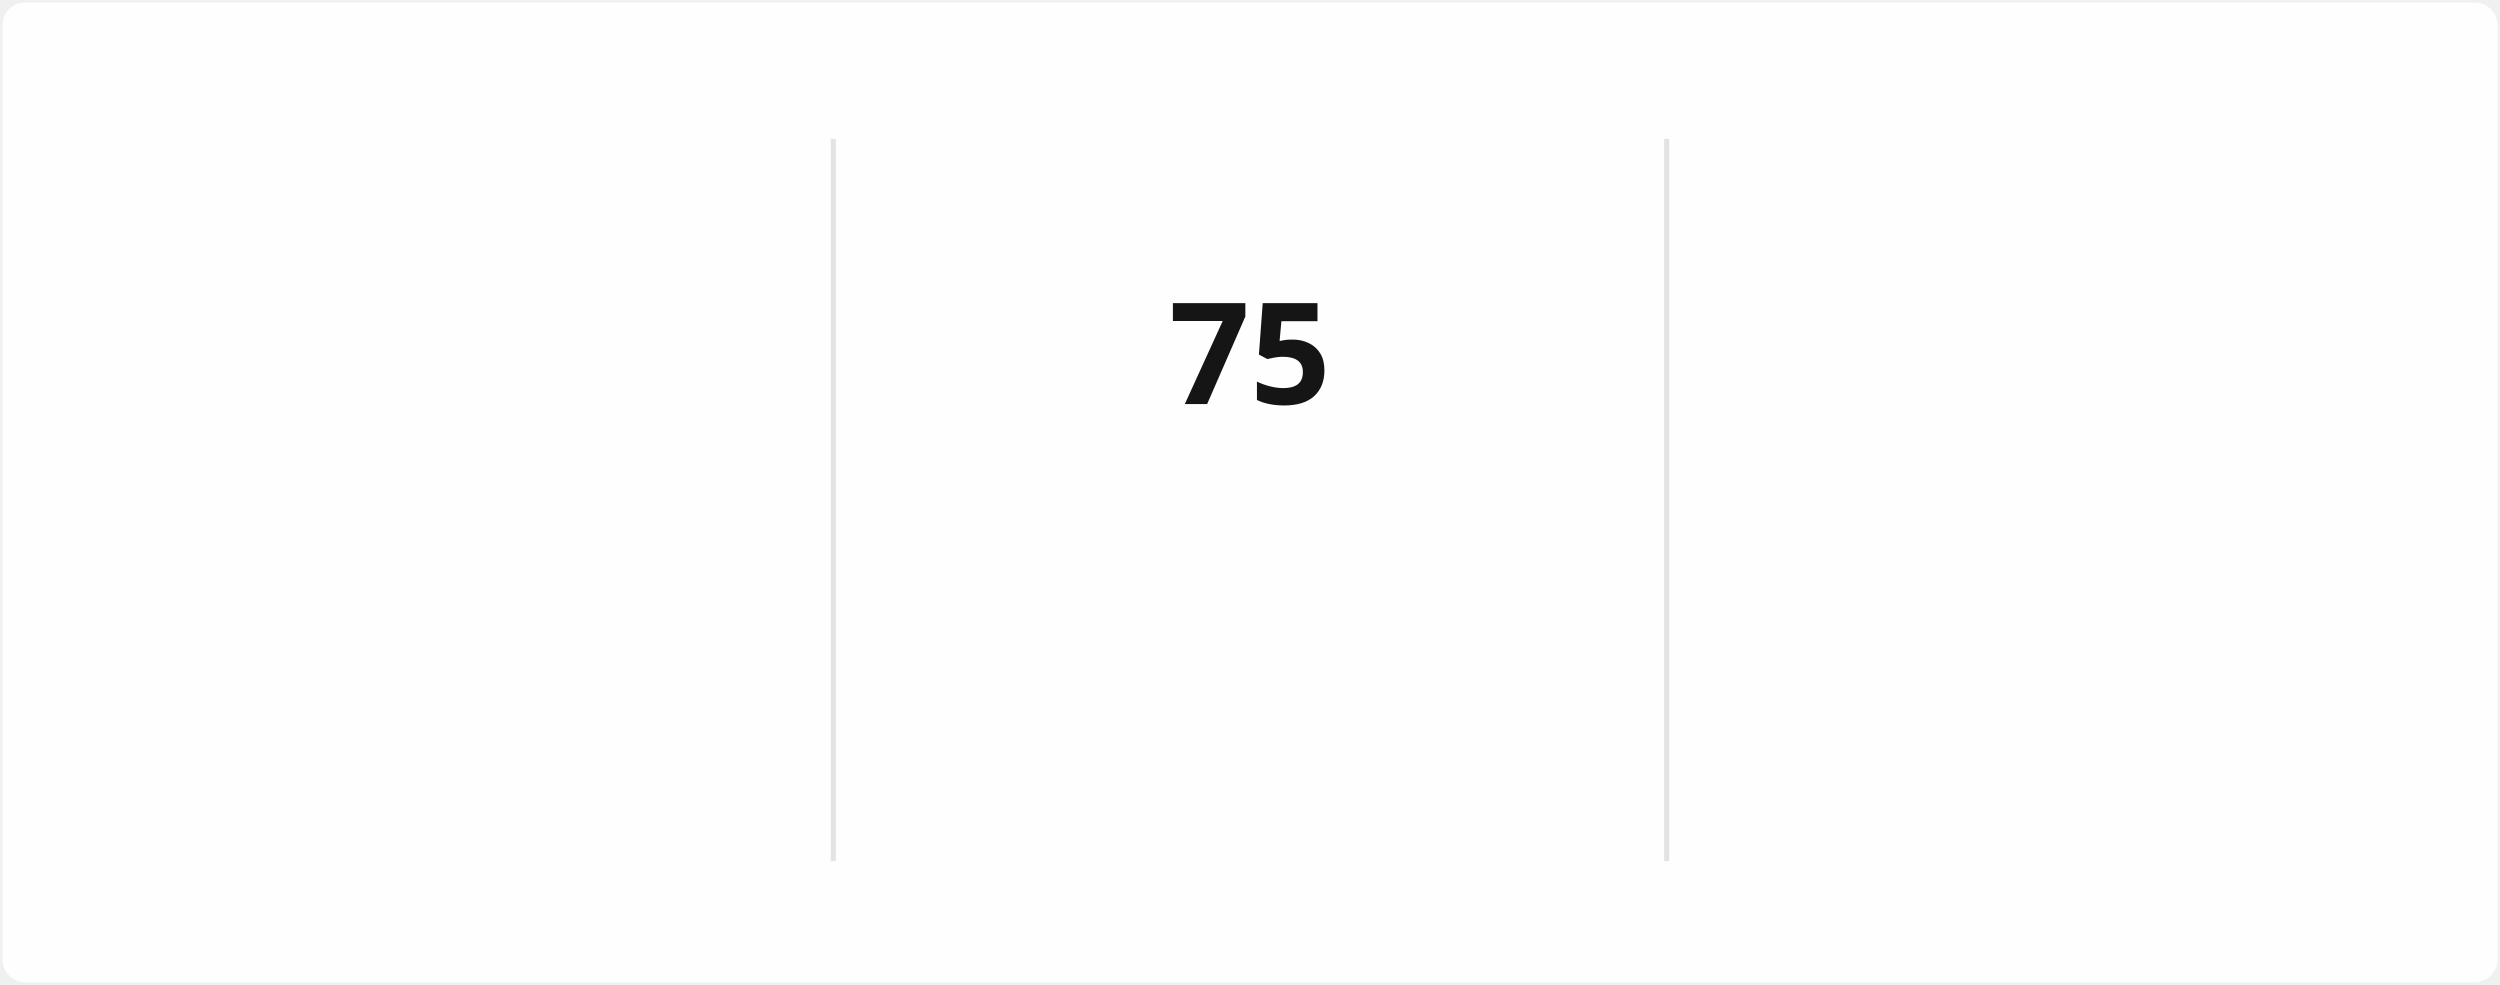
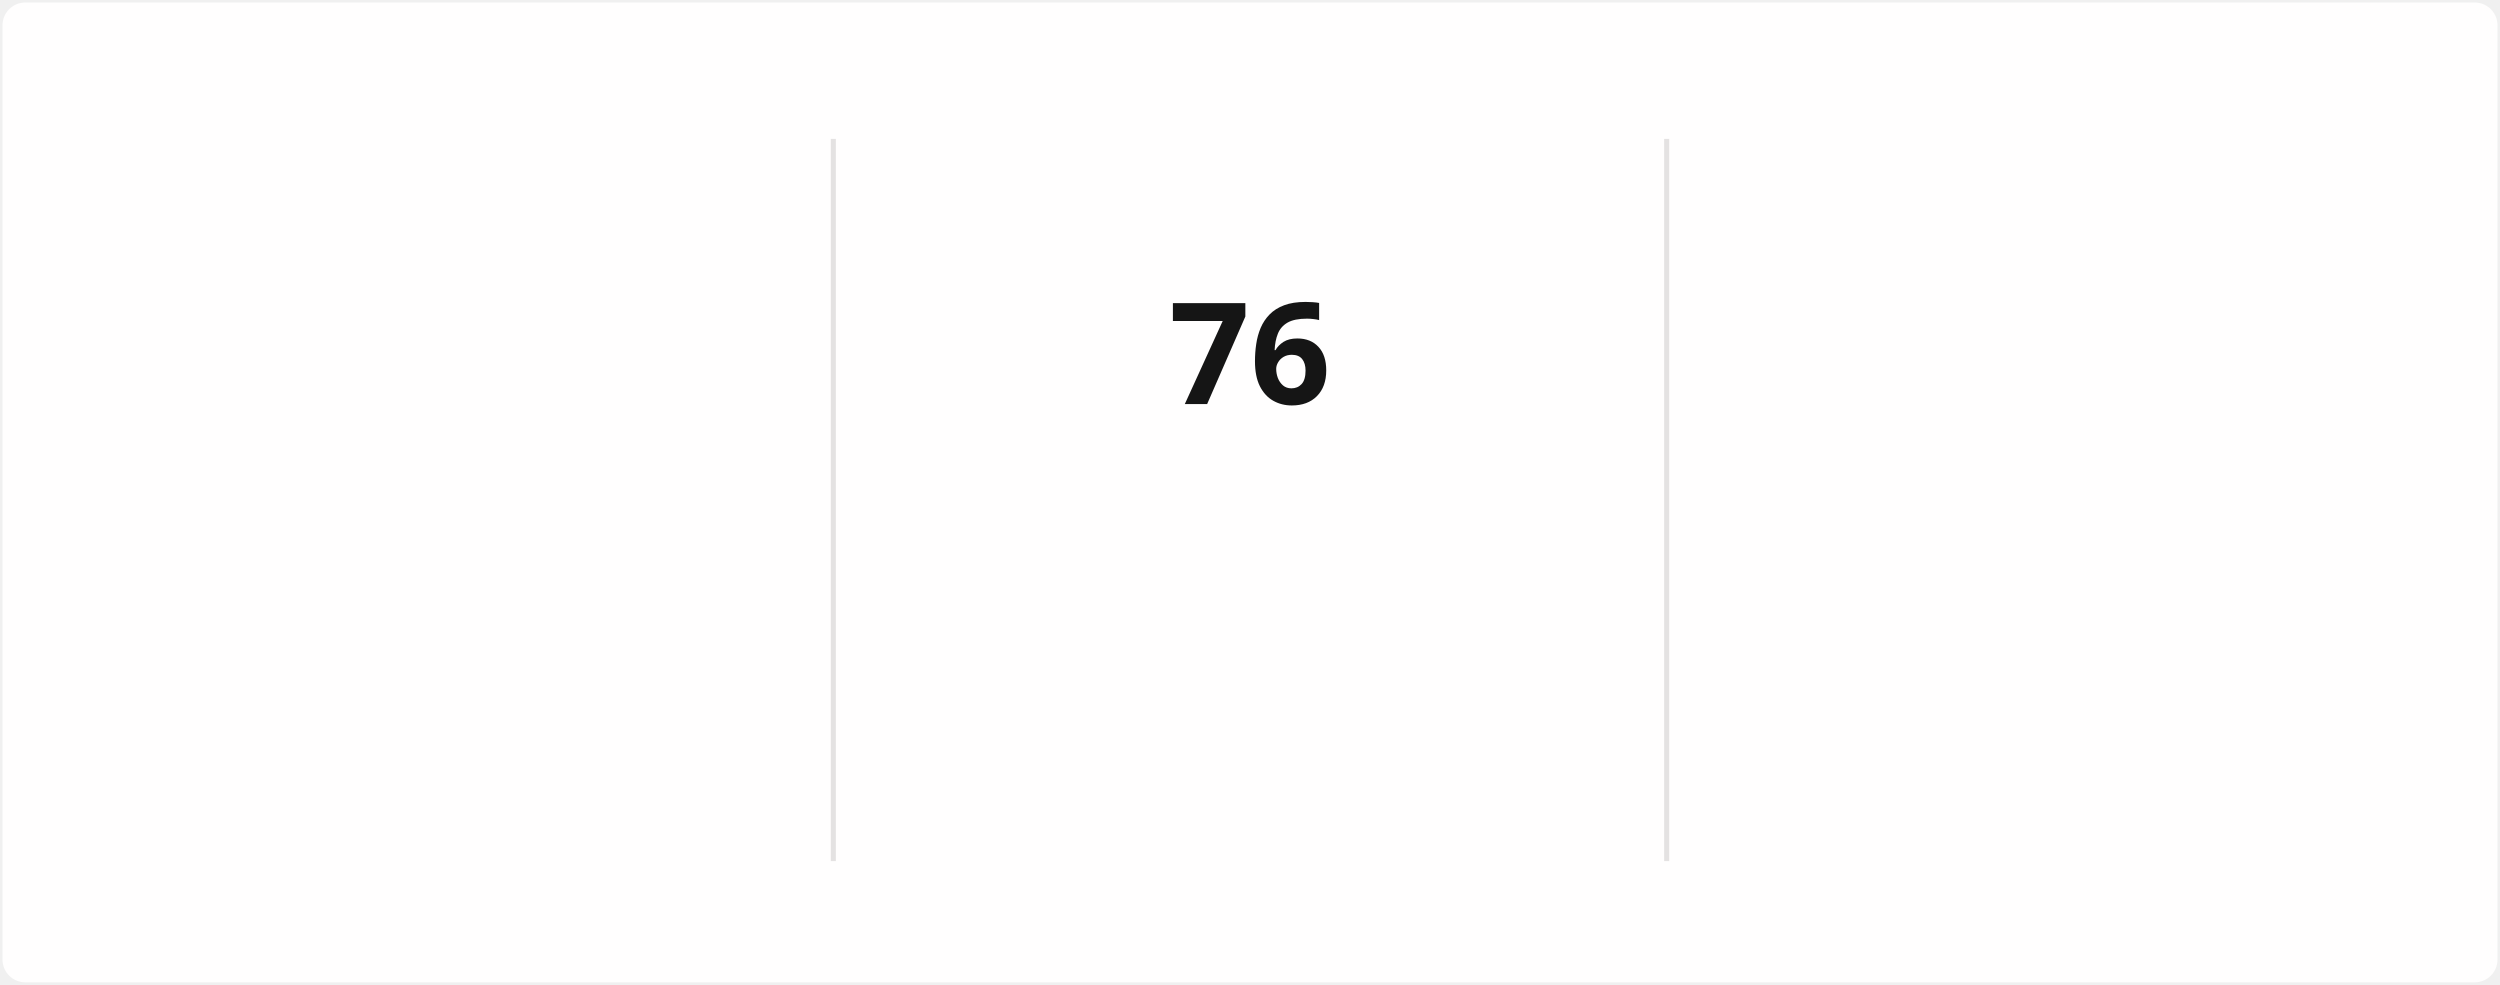
<svg xmlns="http://www.w3.org/2000/svg" style="isolation: isolate" viewBox="0 0 495 195" width="495px" height="195px" direction="ltr">
  <style>
            @keyframes currstreak {
                0% { font-size: 3px; opacity: 0.2; }
                80% { font-size: 34px; opacity: 1; }
                100% { font-size: 28px; opacity: 1; }
            }
            @keyframes fadein {
                0% { opacity: 0; }
                100% { opacity: 1; }
            }
        </style>
  <defs>
    <clipPath id="outer_rectangle">
      <rect width="495" height="195" rx="4.5" />
    </clipPath>
    <mask id="mask_out_ring_behind_fire">
      <rect width="495" height="195" fill="white" />
      <ellipse id="mask-ellipse" cx="247.5" cy="32" rx="13" ry="18" fill="black" />
    </mask>
  </defs>
  <g clip-path="url(#outer_rectangle)">
    <g style="isolation: isolate">
      <rect stroke="#000000" stroke-opacity="0" fill="#FFFEFE" rx="4.5" x="0.5" y="0.5" width="494" height="194" />
    </g>
    <g style="isolation: isolate">
      <line x1="165" y1="28" x2="165" y2="170" vector-effect="non-scaling-stroke" stroke-width="1" stroke="#E4E2E2" stroke-linejoin="miter" stroke-linecap="square" stroke-miterlimit="3" />
      <line x1="330" y1="28" x2="330" y2="170" vector-effect="non-scaling-stroke" stroke-width="1" stroke="#E4E2E2" stroke-linejoin="miter" stroke-linecap="square" stroke-miterlimit="3" />
    </g>
    <g style="isolation: isolate">
      <g transform="translate(82.5, 48)">
        <text x="0" y="32" stroke-width="0" text-anchor="middle" fill="#151515" stroke="none" font-family="&quot;Segoe UI&quot;, Ubuntu, sans-serif" font-weight="700" font-size="28px" font-style="normal" style="opacity: 0; animation: fadein 0.5s linear forwards 0.6s">
-                         1,617
+                         1,618
                    </text>
      </g>
      <g transform="translate(82.5, 84)">
        <text x="0" y="32" stroke-width="0" text-anchor="middle" fill="#151515" stroke="none" font-family="&quot;Segoe UI&quot;, Ubuntu, sans-serif" font-weight="400" font-size="14px" font-style="normal" style="opacity: 0; animation: fadein 0.5s linear forwards 0.7s">
                        Total Contributions
                    </text>
      </g>
      <g transform="translate(82.5, 114)">
        <text x="0" y="32" stroke-width="0" text-anchor="middle" fill="#464646" stroke="none" font-family="&quot;Segoe UI&quot;, Ubuntu, sans-serif" font-weight="400" font-size="12px" font-style="normal" style="opacity: 0; animation: fadein 0.5s linear forwards 0.8s">
                        Dec 21, 2021 - Present
                    </text>
      </g>
    </g>
    <g style="isolation: isolate">
      <g transform="translate(247.5, 108)">
        <text x="0" y="32" stroke-width="0" text-anchor="middle" fill="#FB8C00" stroke="none" font-family="&quot;Segoe UI&quot;, Ubuntu, sans-serif" font-weight="700" font-size="14px" font-style="normal" style="opacity: 0; animation: fadein 0.5s linear forwards 0.9s">
                        Current Streak
                    </text>
      </g>
      <g transform="translate(247.5, 145)">
        <text x="0" y="21" stroke-width="0" text-anchor="middle" fill="#464646" stroke="none" font-family="&quot;Segoe UI&quot;, Ubuntu, sans-serif" font-weight="400" font-size="12px" font-style="normal" style="opacity: 0; animation: fadein 0.5s linear forwards 0.9s">
-                         Jul 29 - Oct 11
+                         Jul 29 - Oct 12
                    </text>
      </g>
      <g mask="url(#mask_out_ring_behind_fire)">
        <circle cx="247.5" cy="71" r="40" fill="none" stroke="#FB8C00" stroke-width="5" style="opacity: 0; animation: fadein 0.5s linear forwards 0.4s" />
      </g>
      <g transform="translate(247.5, 19.5)" stroke-opacity="0" style="opacity: 0; animation: fadein 0.5s linear forwards 0.6s">
        <path d="M -12 -0.5 L 15 -0.5 L 15 23.5 L -12 23.5 L -12 -0.5 Z" fill="none" />
        <path d="M 1.5 0.67 C 1.5 0.67 2.24 3.32 2.24 5.47 C 2.24 7.53 0.89 9.2 -1.17 9.2 C -3.23 9.2 -4.79 7.53 -4.79 5.47 L -4.76 5.11 C -6.78 7.51 -8 10.62 -8 13.99 C -8 18.41 -4.42 22 0 22 C 4.42 22 8 18.41 8 13.99 C 8 8.6 5.41 3.79 1.5 0.67 Z M -0.29 19 C -2.07 19 -3.51 17.6 -3.51 15.86 C -3.51 14.24 -2.46 13.1 -0.7 12.74 C 1.07 12.38 2.9 11.53 3.92 10.16 C 4.31 11.45 4.51 12.81 4.51 14.2 C 4.51 16.85 2.36 19 -0.29 19 Z" fill="#FB8C00" stroke-opacity="0" />
      </g>
      <g transform="translate(247.5, 48)">
        <text x="0" y="32" stroke-width="0" text-anchor="middle" fill="#151515" stroke="none" font-family="&quot;Segoe UI&quot;, Ubuntu, sans-serif" font-weight="700" font-size="28px" font-style="normal" style="animation: currstreak 0.6s linear forwards">
-                         75
+                         76
                    </text>
      </g>
    </g>
    <g style="isolation: isolate">
      <g transform="translate(412.5, 48)">
        <text x="0" y="32" stroke-width="0" text-anchor="middle" fill="#151515" stroke="none" font-family="&quot;Segoe UI&quot;, Ubuntu, sans-serif" font-weight="700" font-size="28px" font-style="normal" style="opacity: 0; animation: fadein 0.5s linear forwards 1.2s">
                        85
                    </text>
      </g>
      <g transform="translate(412.5, 84)">
        <text x="0" y="32" stroke-width="0" text-anchor="middle" fill="#151515" stroke="none" font-family="&quot;Segoe UI&quot;, Ubuntu, sans-serif" font-weight="400" font-size="14px" font-style="normal" style="opacity: 0; animation: fadein 0.5s linear forwards 1.3s">
                        Longest Streak
                    </text>
      </g>
      <g transform="translate(412.5, 114)">
        <text x="0" y="32" stroke-width="0" text-anchor="middle" fill="#464646" stroke="none" font-family="&quot;Segoe UI&quot;, Ubuntu, sans-serif" font-weight="400" font-size="12px" font-style="normal" style="opacity: 0; animation: fadein 0.5s linear forwards 1.4s">
                        Mar 10 - Jun 2
                    </text>
      </g>
    </g>
  </g>
</svg>
